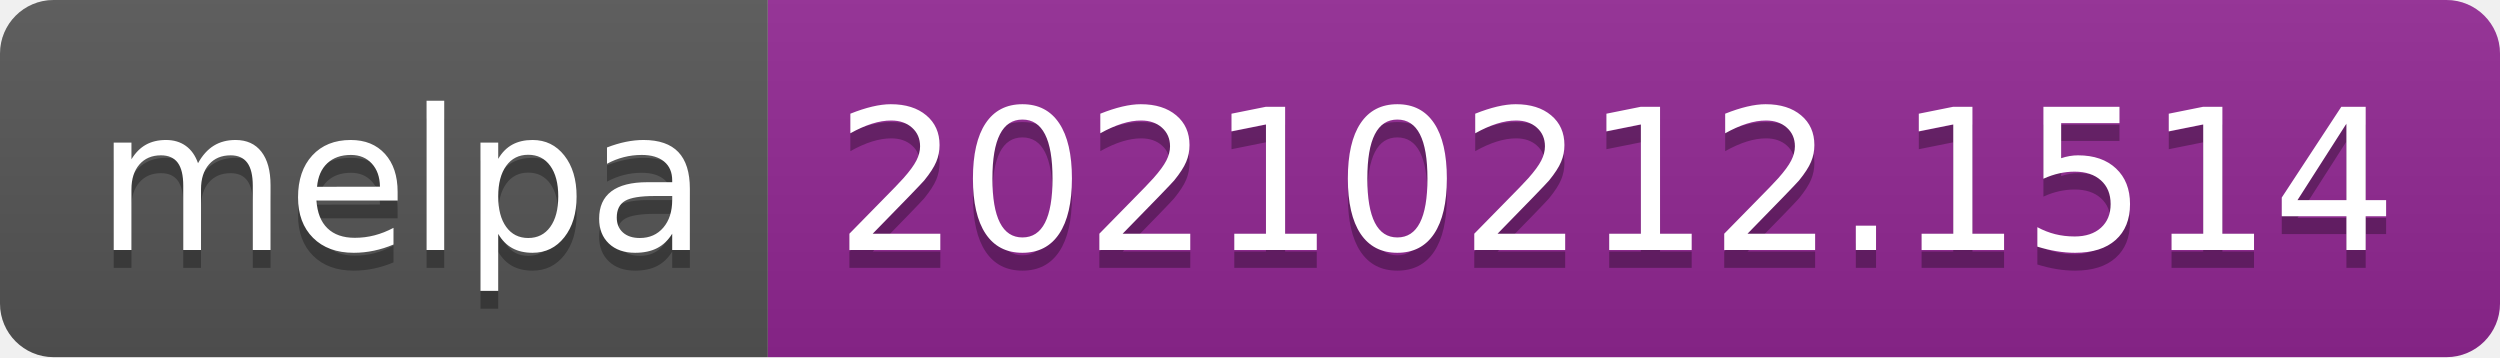
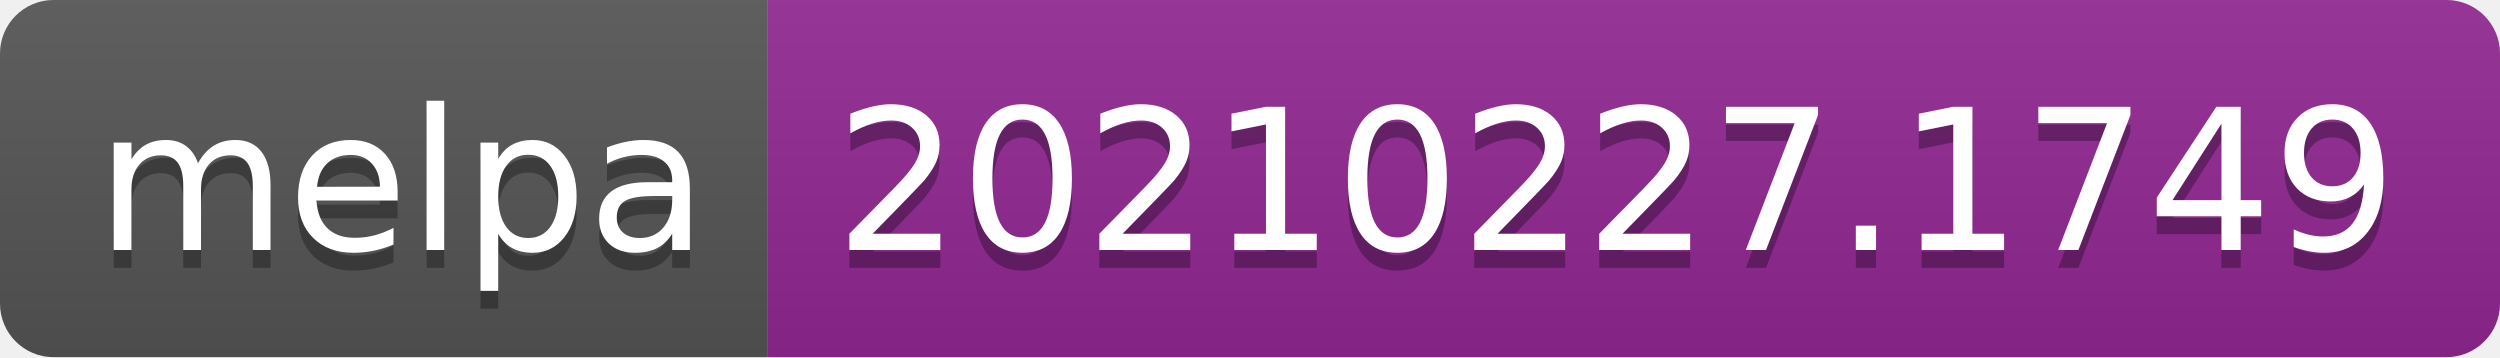
- <svg xmlns="http://www.w3.org/2000/svg" width="140" height="20" role="img" aria-label="melpa: 20210212.1514">
+ <svg xmlns="http://www.w3.org/2000/svg" width="140" height="20" role="img" aria-label="melpa: 20210227.1749">
  <linearGradient id="s" x2="0" y2="100%">
    <stop offset="0" stop-color="#bbb" stop-opacity=".1" />
    <stop offset="1" stop-opacity=".1" />
  </linearGradient>
  <clipPath id="r">
    <rect width="140" height="20" rx="3" fill="#fff" />
  </clipPath>
  <g clip-path="url(#r)">
    <rect width="43" height="20" fill="#555" />
    <rect x="43" width="97" height="20" fill="#922793" />
    <rect width="140" height="20" fill="url(#s)" />
  </g>
  <g fill="#fff" text-anchor="middle" font-family="Verdana,Geneva,DejaVu Sans,sans-serif" text-rendering="geometricPrecision" font-size="110">
    <text aria-hidden="true" x="225" y="150" fill="#010101" fill-opacity=".3" transform="scale(.1)" textLength="330">melpa</text>
    <text x="225" y="140" transform="scale(.1)" fill="#fff" textLength="330">melpa</text>
-     <text aria-hidden="true" x="905" y="150" fill="#010101" fill-opacity=".3" transform="scale(.1)" textLength="870">20210212.1514</text>
-     <text x="905" y="140" transform="scale(.1)" fill="#fff" textLength="870">20210212.1514</text>
+     <text aria-hidden="true" x="905" y="150" fill="#010101" fill-opacity=".3" transform="scale(.1)" textLength="870">20210227.1749</text>
+     <text x="905" y="140" transform="scale(.1)" fill="#fff" textLength="870">20210227.1749</text>
  </g>
</svg>
